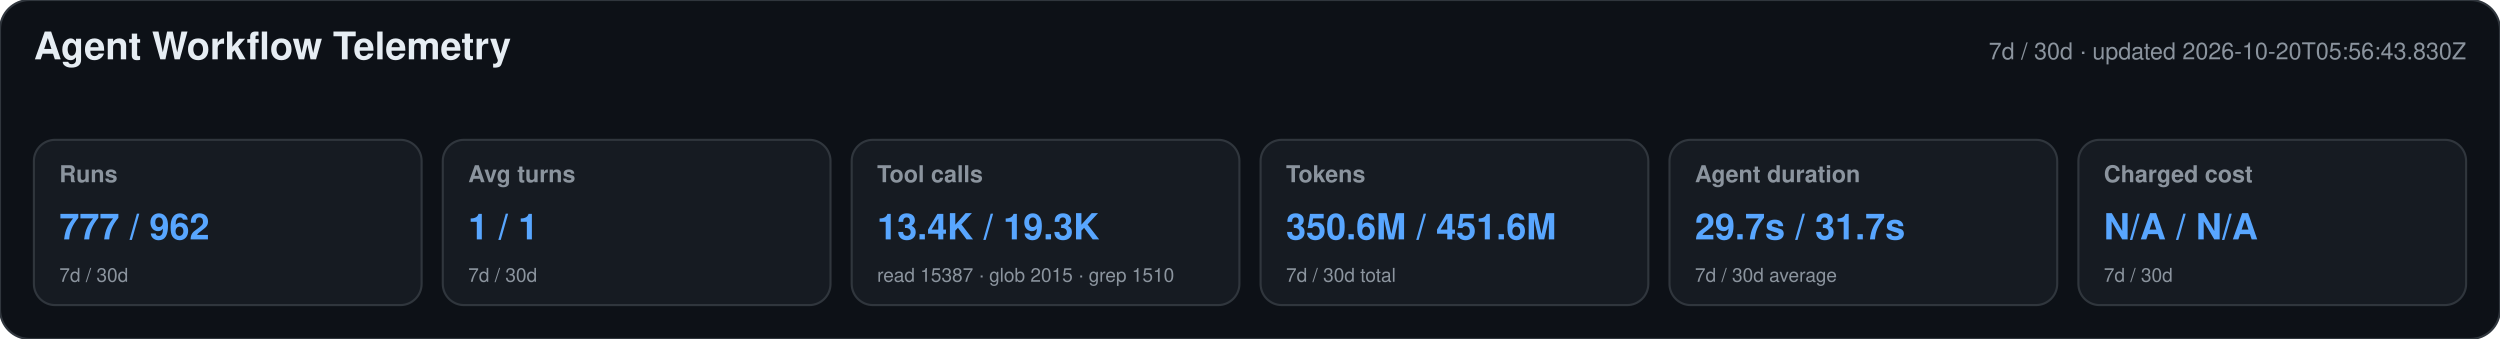
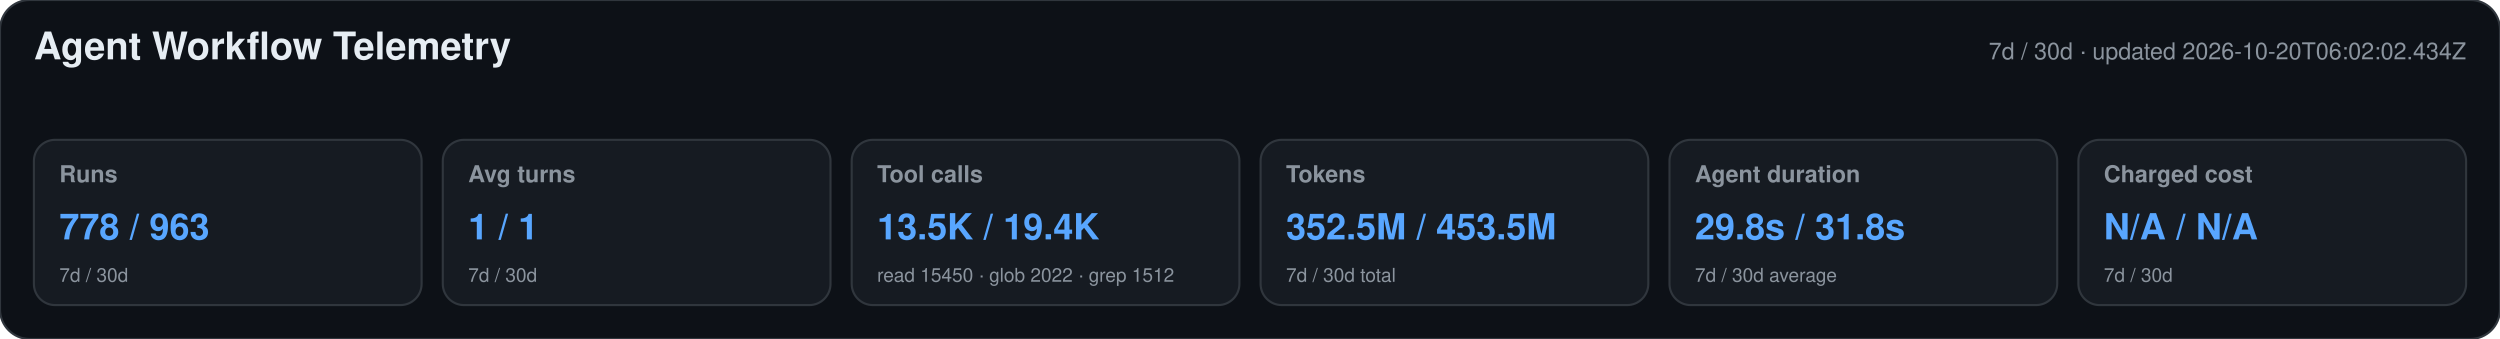
<svg xmlns="http://www.w3.org/2000/svg" width="1180" height="160" viewBox="0 0 1180 160" role="img" aria-labelledby="title desc">
  <style>text{font-family:-apple-system,BlinkMacSystemFont,"Segoe UI",Helvetica,Arial,sans-serif}.heading{font-size:18px;font-weight:650;fill:#e6edf3}.meta,.label,.secondary{fill:#8b949e}.meta,.label{font-size:11px}.label{font-weight:600}.primary{font-size:17px;font-weight:700;fill:#58a6ff}.secondary{font-size:9px}</style>
  <rect width="1180" height="160" rx="14" fill="#0d1117" stroke="#30363d" />
  <text x="16" y="28" class="heading">Agent Workflow Telemetry</text>
-   <text x="1164" y="28" text-anchor="end" class="meta">7d / 30d · updated 2026-10-20T05:56:43.830Z</text>
+   <text x="1164" y="28" text-anchor="end" class="meta">7d / 30d · updated 2026-10-20T06:02:02.434Z</text>
  <g>
    <rect x="16" y="66" width="183" height="78" rx="10" fill="#161b22" stroke="#30363d" />
    <text x="28" y="86" class="label">Runs</text>
-     <text x="28" y="113" class="primary">777 / 962</text>
+     <text x="28" y="113" class="primary">778 / 963</text>
    <text x="28" y="133" class="secondary">7d / 30d</text>
  </g>
  <g>
    <rect x="209" y="66" width="183" height="78" rx="10" fill="#161b22" stroke="#30363d" />
    <text x="221" y="86" class="label">Avg turns</text>
    <text x="221" y="113" class="primary">1 / 1</text>
    <text x="221" y="133" class="secondary">7d / 30d</text>
  </g>
  <g>
    <rect x="402" y="66" width="183" height="78" rx="10" fill="#161b22" stroke="#30363d" />
    <text x="414" y="86" class="label">Tool calls</text>
-     <text x="414" y="113" class="primary">13.4K / 19.3K</text>
-     <text x="414" y="133" class="secondary">read 15387 · glob 2015 · grep 1510</text>
+     <text x="414" y="113" class="primary">13.5K / 19.4K</text>
+     <text x="414" y="133" class="secondary">read 15450 · glob 2022 · grep 1512</text>
  </g>
  <g>
    <rect x="595" y="66" width="183" height="78" rx="10" fill="#161b22" stroke="#30363d" />
    <text x="607" y="86" class="label">Tokens</text>
-     <text x="607" y="113" class="primary">350.6M / 451.6M</text>
+     <text x="607" y="113" class="primary">352.5M / 453.5M</text>
    <text x="607" y="133" class="secondary">7d / 30d total</text>
  </g>
  <g>
    <rect x="788" y="66" width="183" height="78" rx="10" fill="#161b22" stroke="#30363d" />
    <text x="800" y="86" class="label">Agent duration</text>
-     <text x="800" y="113" class="primary">29.7s / 31.7s</text>
+     <text x="800" y="113" class="primary">29.8s / 31.8s</text>
    <text x="800" y="133" class="secondary">7d / 30d average</text>
  </g>
  <g>
    <rect x="981" y="66" width="183" height="78" rx="10" fill="#161b22" stroke="#30363d" />
    <text x="993" y="86" class="label">Charged cost</text>
    <text x="993" y="113" class="primary">N/A / N/A</text>
    <text x="993" y="133" class="secondary">7d / 30d</text>
  </g>
</svg>
